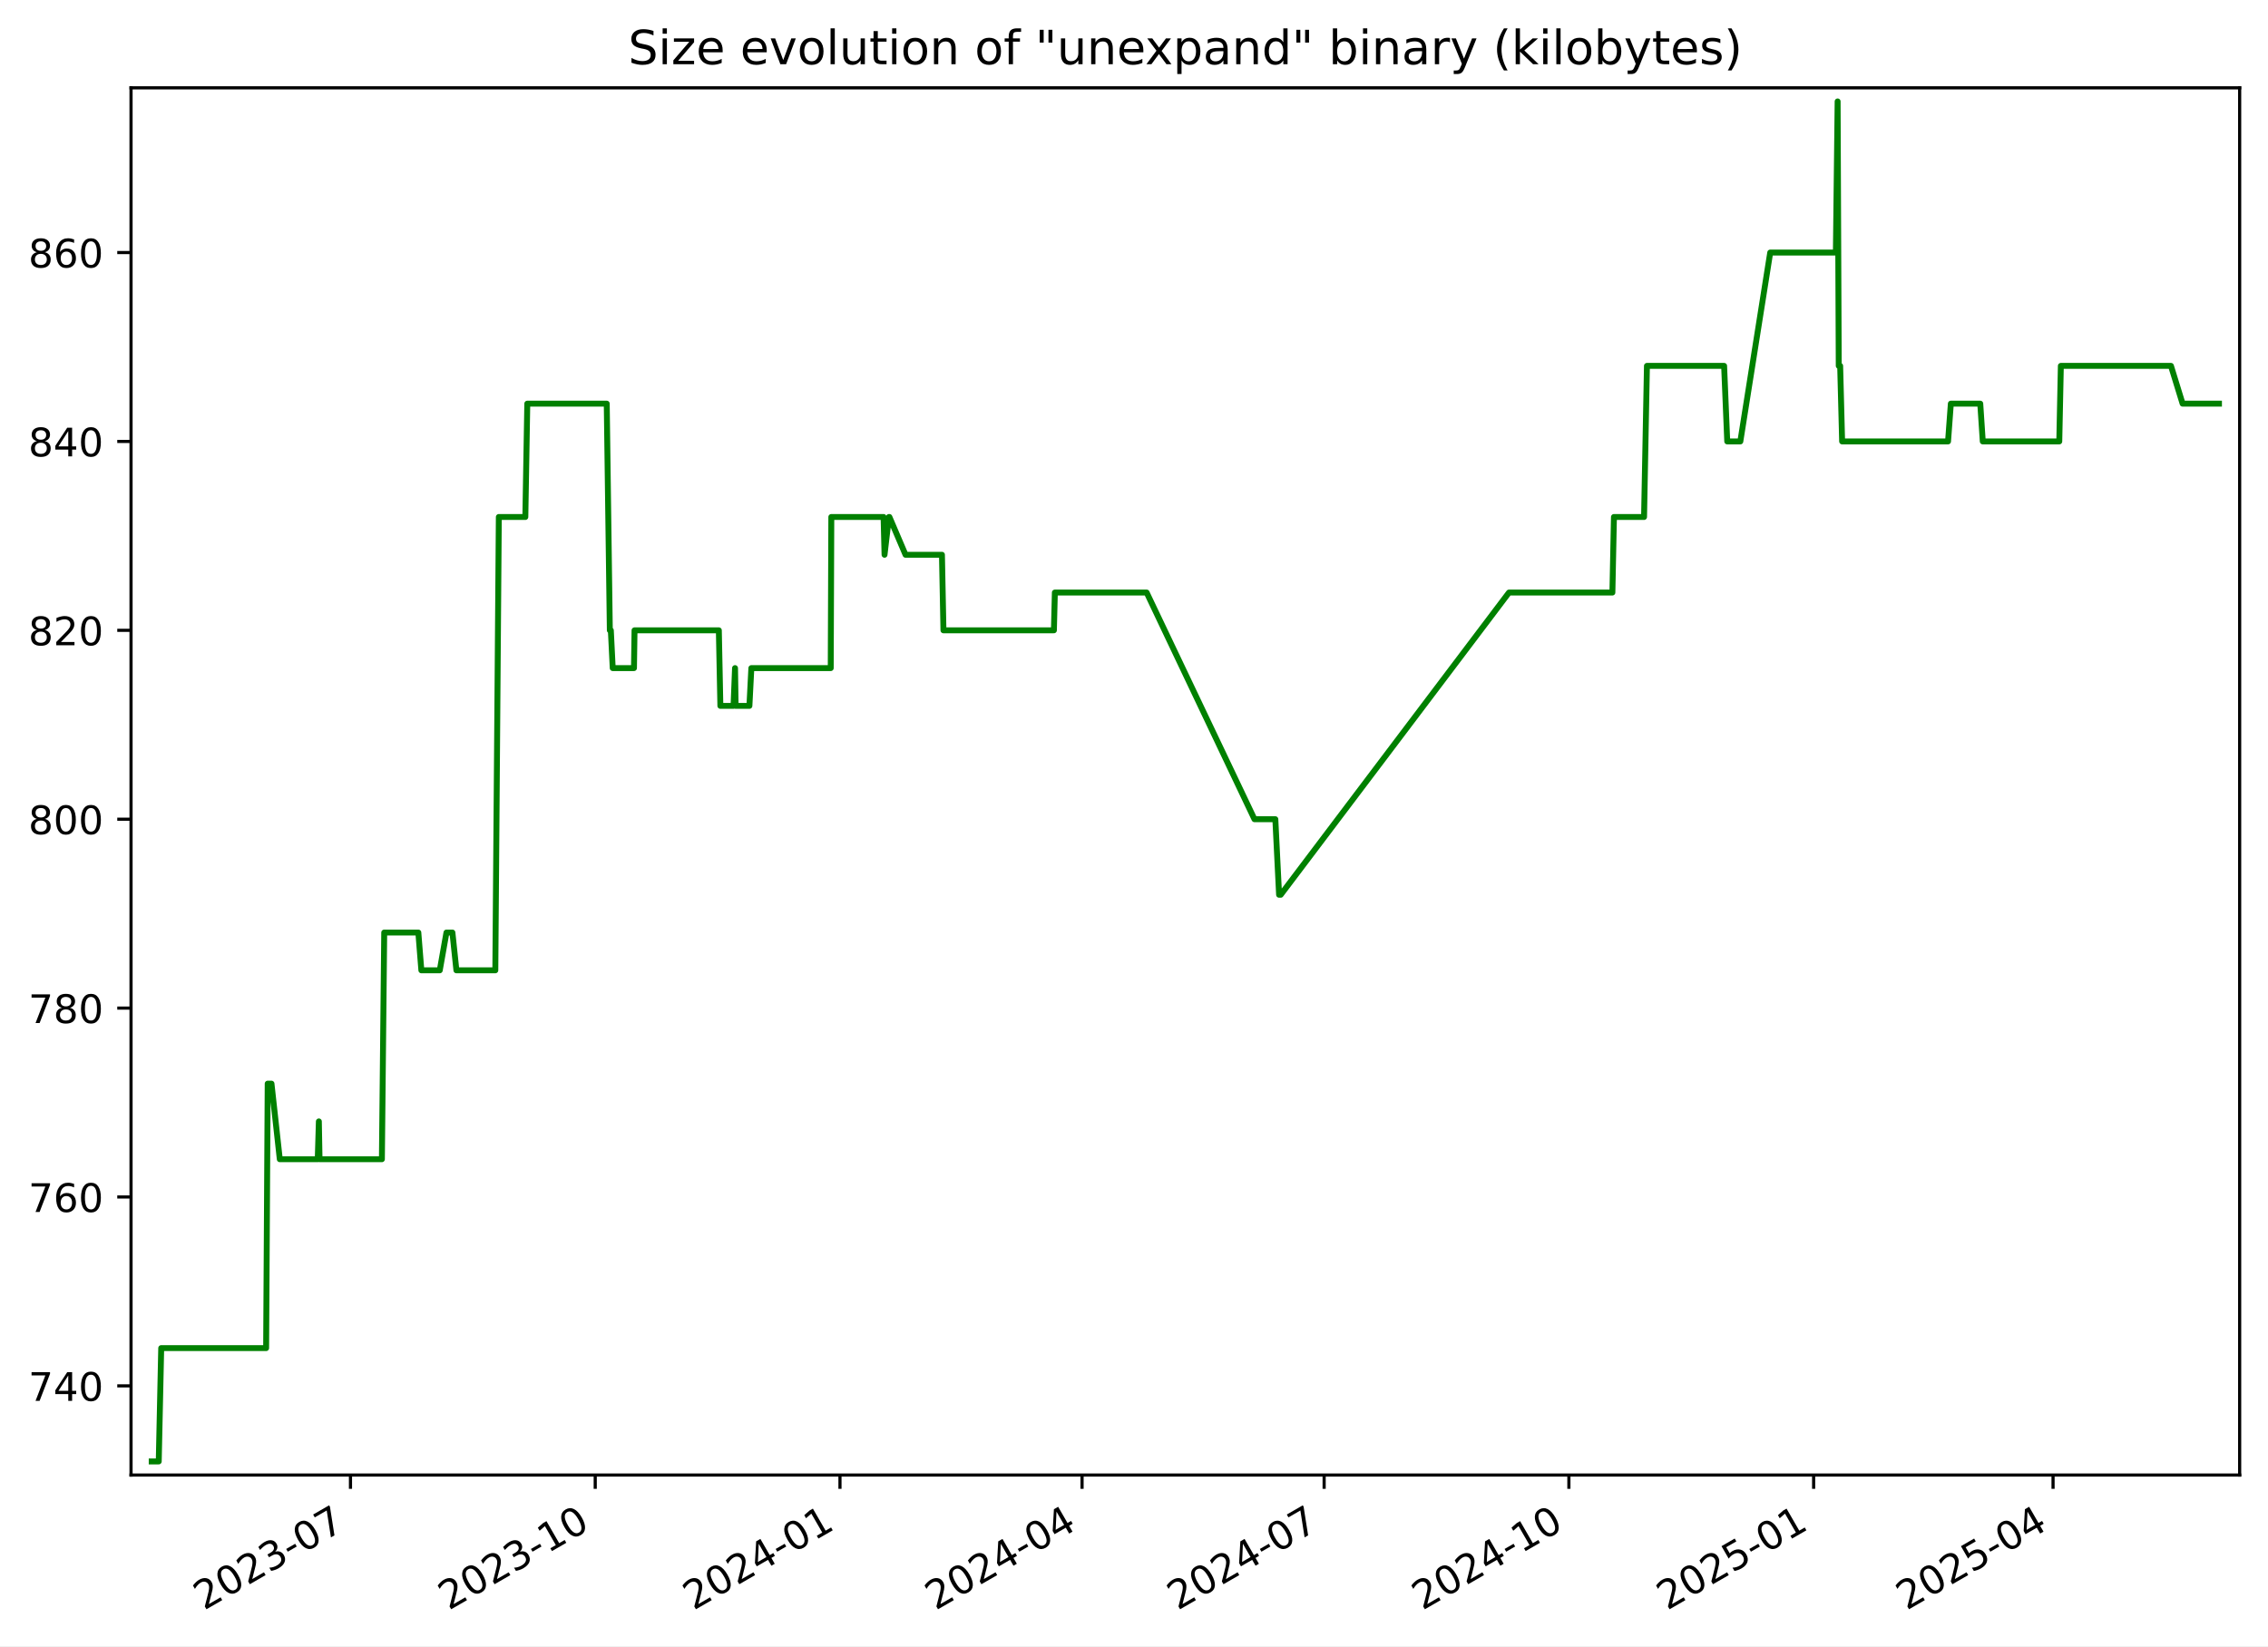
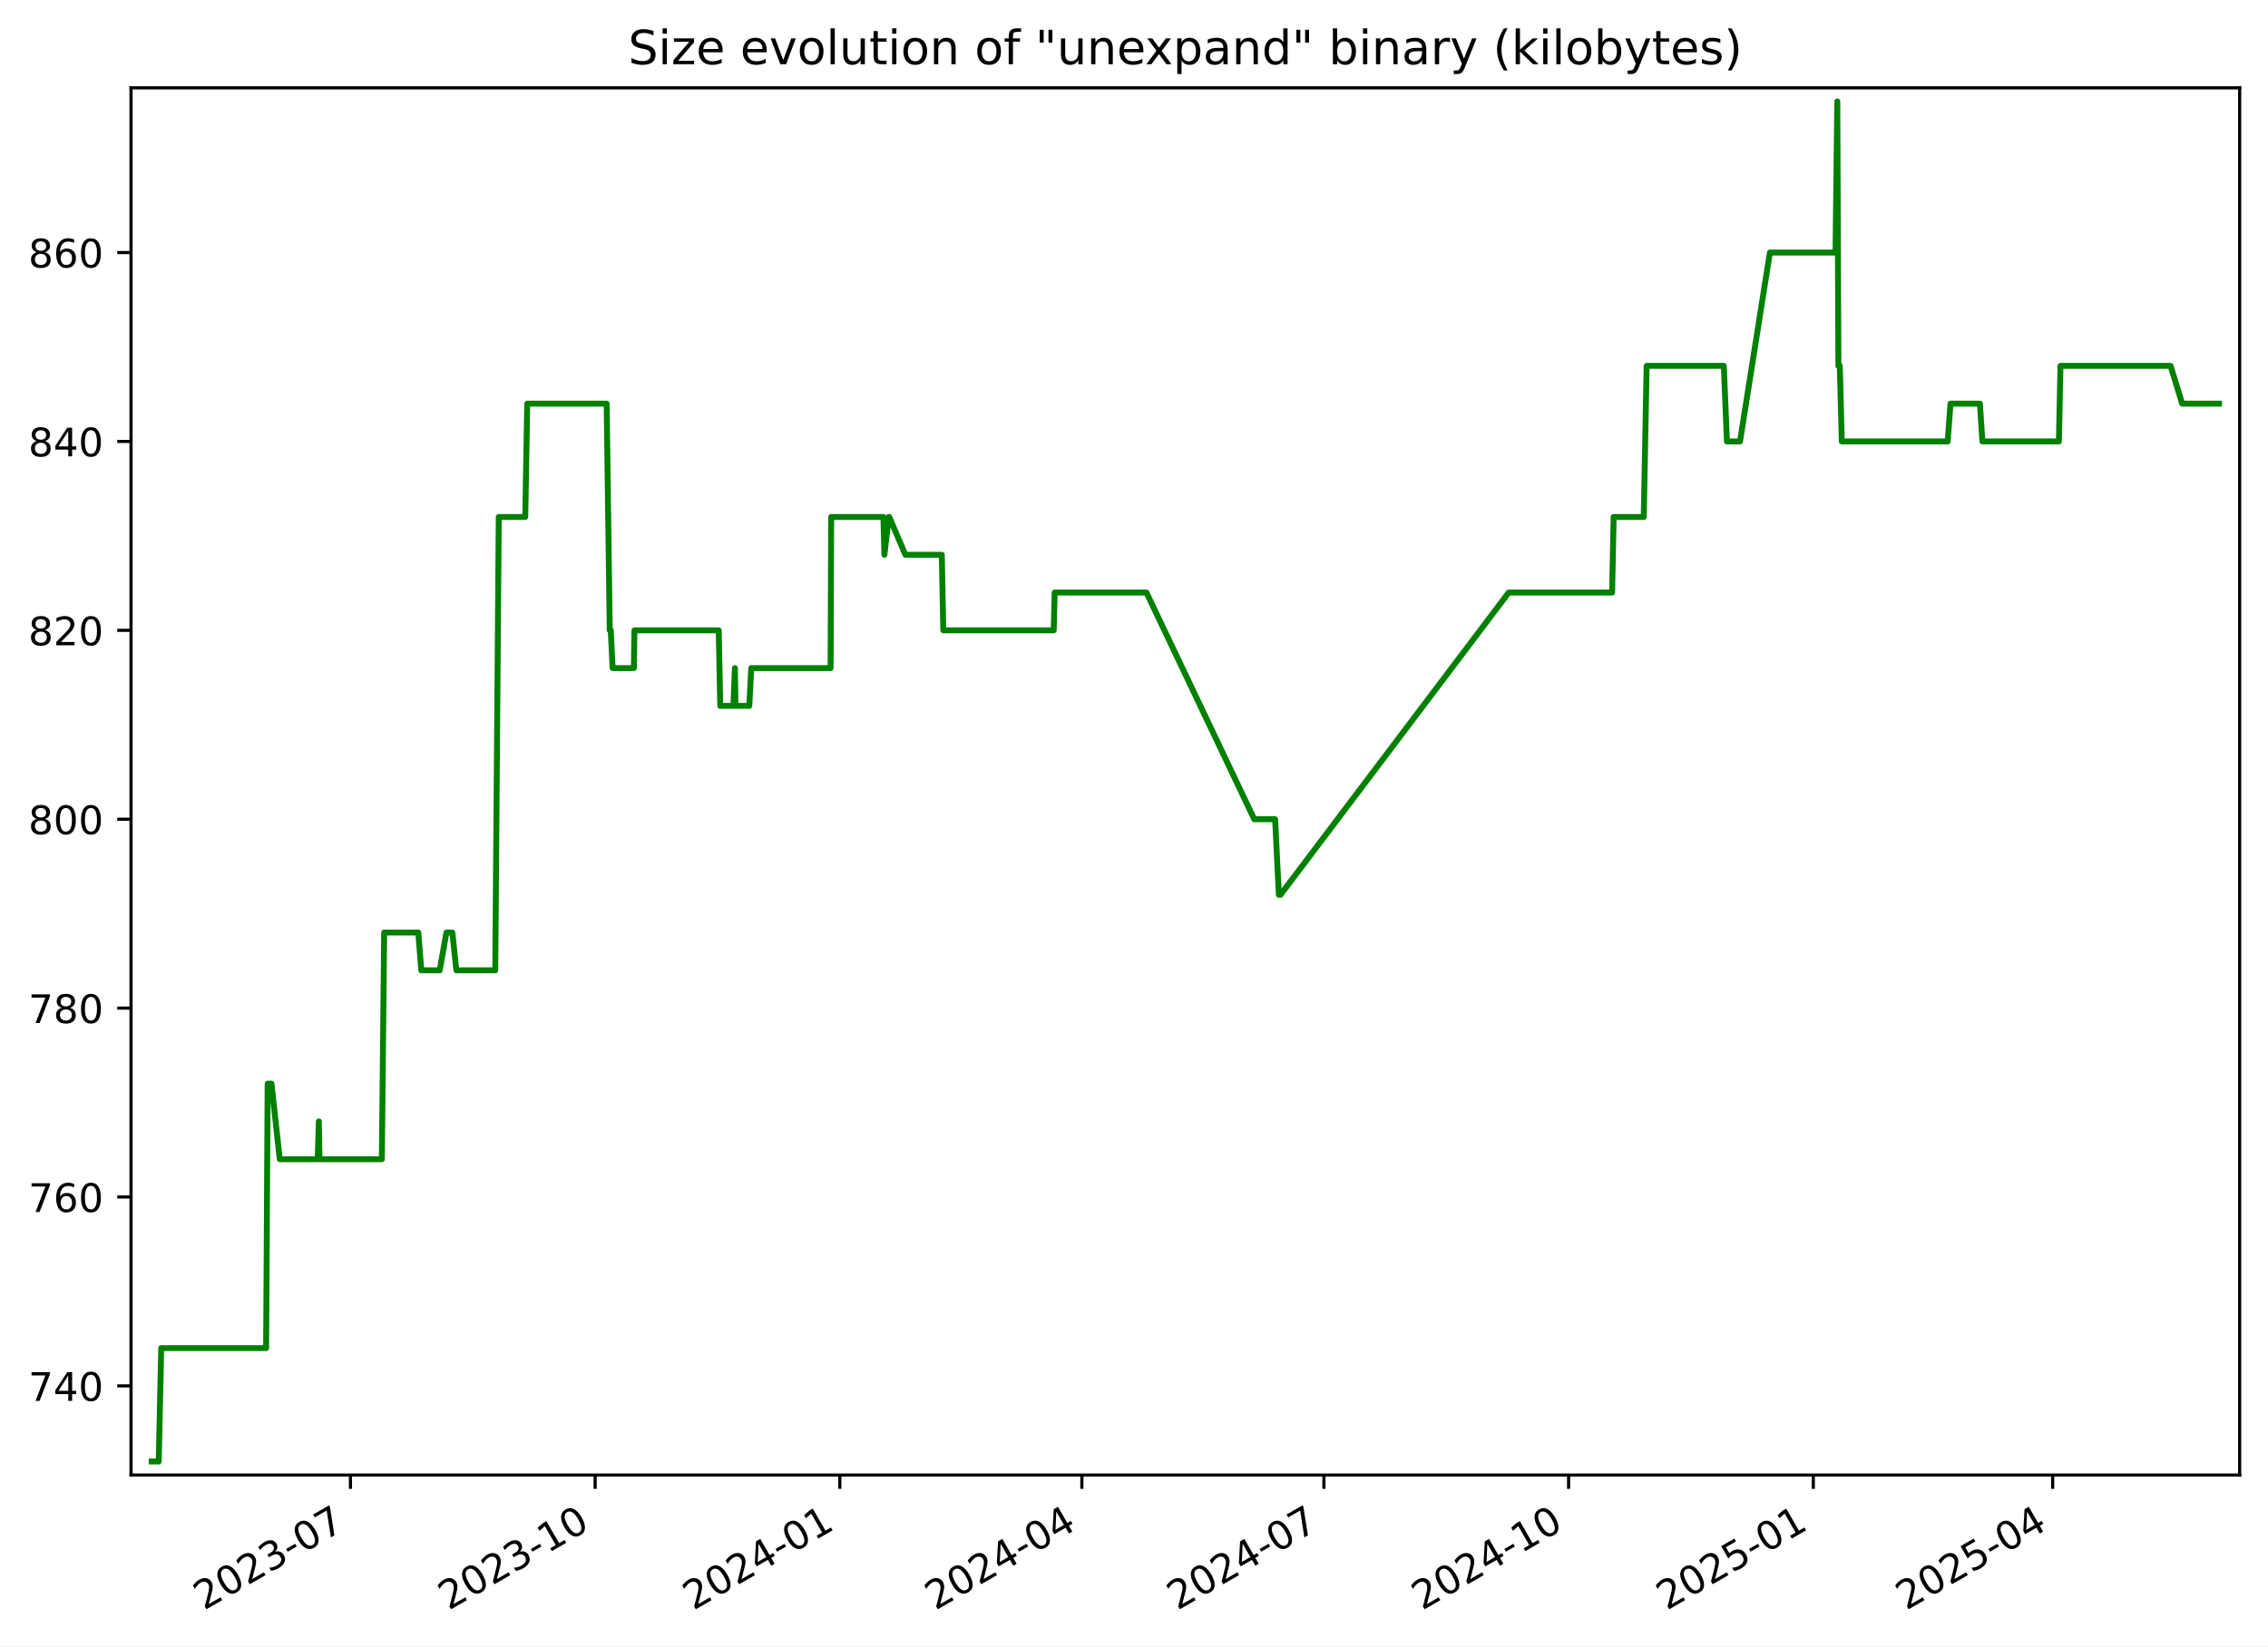
<svg xmlns="http://www.w3.org/2000/svg" xmlns:xlink="http://www.w3.org/1999/xlink" width="576.168pt" height="418.303pt" viewBox="0 0 576.168 418.303" version="1.1">
  <defs>
    <style type="text/css">*{stroke-linejoin: round; stroke-linecap: butt}</style>
  </defs>
  <g id="figure_1">
    <g id="patch_1">
      <path d="M -0 418.303  L 576.168 418.303  L 576.168 0  L -0 0  z " style="fill: #ffffff" />
    </g>
    <g id="axes_1">
      <g id="patch_2">
        <path d="M 33.288 374.83  L 568.967 374.83  L 568.967 22.318  L 33.288 22.318  z " style="fill: #ffffff" />
      </g>
      <g id="matplotlib.axis_1">
        <g id="xtick_1">
          <g id="line2d_1">
            <defs>
-               <path id="me420b4ef7d" d="M 0 0  L 0 3.5  " style="stroke: #000000; stroke-width: 0.8" />
+               <path id="m0e6e497e18" d="M 0 0  L 0 3.5  " style="stroke: #000000; stroke-width: 0.8" />
            </defs>
            <g>
-               <use xlink:href="#me420b4ef7d" x="89.037" y="374.83" style="stroke: #000000; stroke-width: 0.8" />
+               <use xlink:href="#m0e6e497e18" x="89.027" y="374.83" style="stroke: #000000; stroke-width: 0.8" />
            </g>
          </g>
          <g id="text_1">
-             <g transform="translate(51.81224 409.302) rotate(-30) scale(0.1 -0.1)">
+             <g transform="translate(51.80213 409.302) rotate(-30) scale(0.1 -0.1)">
              <defs>
                <path id="DejaVuSans-32" d="M 1228 531  L 3431 531  L 3431 0  L 469 0  L 469 531  Q 828 903 1448 1529  Q 2069 2156 2228 2338  Q 2531 2678 2651 2914  Q 2772 3150 2772 3378  Q 2772 3750 2511 3984  Q 2250 4219 1831 4219  Q 1534 4219 1204 4116  Q 875 4013 500 3803  L 500 4441  Q 881 4594 1212 4672  Q 1544 4750 1819 4750  Q 2544 4750 2975 4387  Q 3406 4025 3406 3419  Q 3406 3131 3298 2873  Q 3191 2616 2906 2266  Q 2828 2175 2409 1742  Q 1991 1309 1228 531  z " transform="scale(0.015625)" />
                <path id="DejaVuSans-30" d="M 2034 4250  Q 1547 4250 1301 3770  Q 1056 3291 1056 2328  Q 1056 1369 1301 889  Q 1547 409 2034 409  Q 2525 409 2770 889  Q 3016 1369 3016 2328  Q 3016 3291 2770 3770  Q 2525 4250 2034 4250  z M 2034 4750  Q 2819 4750 3233 4129  Q 3647 3509 3647 2328  Q 3647 1150 3233 529  Q 2819 -91 2034 -91  Q 1250 -91 836 529  Q 422 1150 422 2328  Q 422 3509 836 4129  Q 1250 4750 2034 4750  z " transform="scale(0.015625)" />
                <path id="DejaVuSans-33" d="M 2597 2516  Q 3050 2419 3304 2112  Q 3559 1806 3559 1356  Q 3559 666 3084 287  Q 2609 -91 1734 -91  Q 1441 -91 1130 -33  Q 819 25 488 141  L 488 750  Q 750 597 1062 519  Q 1375 441 1716 441  Q 2309 441 2620 675  Q 2931 909 2931 1356  Q 2931 1769 2642 2001  Q 2353 2234 1838 2234  L 1294 2234  L 1294 2753  L 1863 2753  Q 2328 2753 2575 2939  Q 2822 3125 2822 3475  Q 2822 3834 2567 4026  Q 2313 4219 1838 4219  Q 1578 4219 1281 4162  Q 984 4106 628 3988  L 628 4550  Q 988 4650 1302 4700  Q 1616 4750 1894 4750  Q 2613 4750 3031 4423  Q 3450 4097 3450 3541  Q 3450 3153 3228 2886  Q 3006 2619 2597 2516  z " transform="scale(0.015625)" />
                <path id="DejaVuSans-2d" d="M 313 2009  L 1997 2009  L 1997 1497  L 313 1497  L 313 2009  z " transform="scale(0.015625)" />
                <path id="DejaVuSans-37" d="M 525 4666  L 3525 4666  L 3525 4397  L 1831 0  L 1172 0  L 2766 4134  L 525 4134  L 525 4666  z " transform="scale(0.015625)" />
              </defs>
              <use xlink:href="#DejaVuSans-32" />
              <use xlink:href="#DejaVuSans-30" x="63.623" />
              <use xlink:href="#DejaVuSans-32" x="127.246" />
              <use xlink:href="#DejaVuSans-33" x="190.869" />
              <use xlink:href="#DejaVuSans-2d" x="254.492" />
              <use xlink:href="#DejaVuSans-30" x="290.576" />
              <use xlink:href="#DejaVuSans-37" x="354.199" />
            </g>
          </g>
        </g>
        <g id="xtick_2">
          <g id="line2d_2">
            <g>
-               <use xlink:href="#me420b4ef7d" x="151.213" y="374.83" style="stroke: #000000; stroke-width: 0.8" />
+               <use xlink:href="#m0e6e497e18" x="151.19" y="374.83" style="stroke: #000000; stroke-width: 0.8" />
            </g>
          </g>
          <g id="text_2">
-             <g transform="translate(113.9878 409.302) rotate(-30) scale(0.1 -0.1)">
+             <g transform="translate(113.9653 409.302) rotate(-30) scale(0.1 -0.1)">
              <defs>
                <path id="DejaVuSans-31" d="M 794 531  L 1825 531  L 1825 4091  L 703 3866  L 703 4441  L 1819 4666  L 2450 4666  L 2450 531  L 3481 531  L 3481 0  L 794 0  L 794 531  z " transform="scale(0.015625)" />
              </defs>
              <use xlink:href="#DejaVuSans-32" />
              <use xlink:href="#DejaVuSans-30" x="63.623" />
              <use xlink:href="#DejaVuSans-32" x="127.246" />
              <use xlink:href="#DejaVuSans-33" x="190.869" />
              <use xlink:href="#DejaVuSans-2d" x="254.492" />
              <use xlink:href="#DejaVuSans-31" x="290.576" />
              <use xlink:href="#DejaVuSans-30" x="354.199" />
            </g>
          </g>
        </g>
        <g id="xtick_3">
          <g id="line2d_3">
            <g>
-               <use xlink:href="#me420b4ef7d" x="213.388" y="374.83" style="stroke: #000000; stroke-width: 0.8" />
+               <use xlink:href="#m0e6e497e18" x="213.353" y="374.83" style="stroke: #000000; stroke-width: 0.8" />
            </g>
          </g>
          <g id="text_3">
-             <g transform="translate(176.1634 409.302) rotate(-30) scale(0.1 -0.1)">
+             <g transform="translate(176.1285 409.302) rotate(-30) scale(0.1 -0.1)">
              <defs>
                <path id="DejaVuSans-34" d="M 2419 4116  L 825 1625  L 2419 1625  L 2419 4116  z M 2253 4666  L 3047 4666  L 3047 1625  L 3713 1625  L 3713 1100  L 3047 1100  L 3047 0  L 2419 0  L 2419 1100  L 313 1100  L 313 1709  L 2253 4666  z " transform="scale(0.015625)" />
              </defs>
              <use xlink:href="#DejaVuSans-32" />
              <use xlink:href="#DejaVuSans-30" x="63.623" />
              <use xlink:href="#DejaVuSans-32" x="127.246" />
              <use xlink:href="#DejaVuSans-34" x="190.869" />
              <use xlink:href="#DejaVuSans-2d" x="254.492" />
              <use xlink:href="#DejaVuSans-30" x="290.576" />
              <use xlink:href="#DejaVuSans-31" x="354.199" />
            </g>
          </g>
        </g>
        <g id="xtick_4">
          <g id="line2d_4">
            <g>
-               <use xlink:href="#me420b4ef7d" x="274.888" y="374.83" style="stroke: #000000; stroke-width: 0.8" />
+               <use xlink:href="#m0e6e497e18" x="274.841" y="374.83" style="stroke: #000000; stroke-width: 0.8" />
            </g>
          </g>
          <g id="text_4">
-             <g transform="translate(237.6632 409.302) rotate(-30) scale(0.1 -0.1)">
+             <g transform="translate(237.6159 409.302) rotate(-30) scale(0.1 -0.1)">
              <use xlink:href="#DejaVuSans-32" />
              <use xlink:href="#DejaVuSans-30" x="63.623" />
              <use xlink:href="#DejaVuSans-32" x="127.246" />
              <use xlink:href="#DejaVuSans-34" x="190.869" />
              <use xlink:href="#DejaVuSans-2d" x="254.492" />
              <use xlink:href="#DejaVuSans-30" x="290.576" />
              <use xlink:href="#DejaVuSans-34" x="354.199" />
            </g>
          </g>
        </g>
        <g id="xtick_5">
          <g id="line2d_5">
            <g>
-               <use xlink:href="#me420b4ef7d" x="336.388" y="374.83" style="stroke: #000000; stroke-width: 0.8" />
+               <use xlink:href="#m0e6e497e18" x="336.328" y="374.83" style="stroke: #000000; stroke-width: 0.8" />
            </g>
          </g>
          <g id="text_5">
-             <g transform="translate(299.163 409.302) rotate(-30) scale(0.1 -0.1)">
+             <g transform="translate(299.1034 409.302) rotate(-30) scale(0.1 -0.1)">
              <use xlink:href="#DejaVuSans-32" />
              <use xlink:href="#DejaVuSans-30" x="63.623" />
              <use xlink:href="#DejaVuSans-32" x="127.246" />
              <use xlink:href="#DejaVuSans-34" x="190.869" />
              <use xlink:href="#DejaVuSans-2d" x="254.492" />
              <use xlink:href="#DejaVuSans-30" x="290.576" />
              <use xlink:href="#DejaVuSans-37" x="354.199" />
            </g>
          </g>
        </g>
        <g id="xtick_6">
          <g id="line2d_6">
            <g>
-               <use xlink:href="#me420b4ef7d" x="398.563" y="374.83" style="stroke: #000000; stroke-width: 0.8" />
+               <use xlink:href="#m0e6e497e18" x="398.491" y="374.83" style="stroke: #000000; stroke-width: 0.8" />
            </g>
          </g>
          <g id="text_6">
-             <g transform="translate(361.3386 409.302) rotate(-30) scale(0.1 -0.1)">
+             <g transform="translate(361.2666 409.302) rotate(-30) scale(0.1 -0.1)">
              <use xlink:href="#DejaVuSans-32" />
              <use xlink:href="#DejaVuSans-30" x="63.623" />
              <use xlink:href="#DejaVuSans-32" x="127.246" />
              <use xlink:href="#DejaVuSans-34" x="190.869" />
              <use xlink:href="#DejaVuSans-2d" x="254.492" />
              <use xlink:href="#DejaVuSans-31" x="290.576" />
              <use xlink:href="#DejaVuSans-30" x="354.199" />
            </g>
          </g>
        </g>
        <g id="xtick_7">
          <g id="line2d_7">
            <g>
-               <use xlink:href="#me420b4ef7d" x="460.739" y="374.83" style="stroke: #000000; stroke-width: 0.8" />
+               <use xlink:href="#m0e6e497e18" x="460.655" y="374.83" style="stroke: #000000; stroke-width: 0.8" />
            </g>
          </g>
          <g id="text_7">
-             <g transform="translate(423.5142 409.302) rotate(-30) scale(0.1 -0.1)">
+             <g transform="translate(423.4297 409.302) rotate(-30) scale(0.1 -0.1)">
              <defs>
                <path id="DejaVuSans-35" d="M 691 4666  L 3169 4666  L 3169 4134  L 1269 4134  L 1269 2991  Q 1406 3038 1543 3061  Q 1681 3084 1819 3084  Q 2600 3084 3056 2656  Q 3513 2228 3513 1497  Q 3513 744 3044 326  Q 2575 -91 1722 -91  Q 1428 -91 1123 -41  Q 819 9 494 109  L 494 744  Q 775 591 1075 516  Q 1375 441 1709 441  Q 2250 441 2565 725  Q 2881 1009 2881 1497  Q 2881 1984 2565 2268  Q 2250 2553 1709 2553  Q 1456 2553 1204 2497  Q 953 2441 691 2322  L 691 4666  z " transform="scale(0.015625)" />
              </defs>
              <use xlink:href="#DejaVuSans-32" />
              <use xlink:href="#DejaVuSans-30" x="63.623" />
              <use xlink:href="#DejaVuSans-32" x="127.246" />
              <use xlink:href="#DejaVuSans-35" x="190.869" />
              <use xlink:href="#DejaVuSans-2d" x="254.492" />
              <use xlink:href="#DejaVuSans-30" x="290.576" />
              <use xlink:href="#DejaVuSans-31" x="354.199" />
            </g>
          </g>
        </g>
        <g id="xtick_8">
          <g id="line2d_8">
            <g>
-               <use xlink:href="#me420b4ef7d" x="521.563" y="374.83" style="stroke: #000000; stroke-width: 0.8" />
+               <use xlink:href="#m0e6e497e18" x="521.466" y="374.83" style="stroke: #000000; stroke-width: 0.8" />
            </g>
          </g>
          <g id="text_8">
-             <g transform="translate(484.3381 409.302) rotate(-30) scale(0.1 -0.1)">
+             <g transform="translate(484.2415 409.302) rotate(-30) scale(0.1 -0.1)">
              <use xlink:href="#DejaVuSans-32" />
              <use xlink:href="#DejaVuSans-30" x="63.623" />
              <use xlink:href="#DejaVuSans-32" x="127.246" />
              <use xlink:href="#DejaVuSans-35" x="190.869" />
              <use xlink:href="#DejaVuSans-2d" x="254.492" />
              <use xlink:href="#DejaVuSans-30" x="290.576" />
              <use xlink:href="#DejaVuSans-34" x="354.199" />
            </g>
          </g>
        </g>
      </g>
      <g id="matplotlib.axis_2">
        <g id="ytick_1">
          <g id="line2d_9">
            <defs>
-               <path id="m3b5d1df827" d="M 0 0  L -3.5 0  " style="stroke: #000000; stroke-width: 0.8" />
+               <path id="mf58809ea2f" d="M 0 0  L -3.5 0  " style="stroke: #000000; stroke-width: 0.8" />
            </defs>
            <g>
-               <use xlink:href="#m3b5d1df827" x="33.288" y="352.174" style="stroke: #000000; stroke-width: 0.8" />
+               <use xlink:href="#mf58809ea2f" x="33.288" y="352.174" style="stroke: #000000; stroke-width: 0.8" />
            </g>
          </g>
          <g id="text_9">
            <g transform="translate(7.2 355.9733) scale(0.1 -0.1)">
              <use xlink:href="#DejaVuSans-37" />
              <use xlink:href="#DejaVuSans-34" x="63.623" />
              <use xlink:href="#DejaVuSans-30" x="127.246" />
            </g>
          </g>
        </g>
        <g id="ytick_2">
          <g id="line2d_10">
            <g>
-               <use xlink:href="#m3b5d1df827" x="33.288" y="304.174" style="stroke: #000000; stroke-width: 0.8" />
+               <use xlink:href="#mf58809ea2f" x="33.288" y="304.174" style="stroke: #000000; stroke-width: 0.8" />
            </g>
          </g>
          <g id="text_10">
            <g transform="translate(7.2 307.9733) scale(0.1 -0.1)">
              <defs>
                <path id="DejaVuSans-36" d="M 2113 2584  Q 1688 2584 1439 2293  Q 1191 2003 1191 1497  Q 1191 994 1439 701  Q 1688 409 2113 409  Q 2538 409 2786 701  Q 3034 994 3034 1497  Q 3034 2003 2786 2293  Q 2538 2584 2113 2584  z M 3366 4563  L 3366 3988  Q 3128 4100 2886 4159  Q 2644 4219 2406 4219  Q 1781 4219 1451 3797  Q 1122 3375 1075 2522  Q 1259 2794 1537 2939  Q 1816 3084 2150 3084  Q 2853 3084 3261 2657  Q 3669 2231 3669 1497  Q 3669 778 3244 343  Q 2819 -91 2113 -91  Q 1303 -91 875 529  Q 447 1150 447 2328  Q 447 3434 972 4092  Q 1497 4750 2381 4750  Q 2619 4750 2861 4703  Q 3103 4656 3366 4563  z " transform="scale(0.015625)" />
              </defs>
              <use xlink:href="#DejaVuSans-37" />
              <use xlink:href="#DejaVuSans-36" x="63.623" />
              <use xlink:href="#DejaVuSans-30" x="127.246" />
            </g>
          </g>
        </g>
        <g id="ytick_3">
          <g id="line2d_11">
            <g>
-               <use xlink:href="#m3b5d1df827" x="33.288" y="256.174" style="stroke: #000000; stroke-width: 0.8" />
+               <use xlink:href="#mf58809ea2f" x="33.288" y="256.174" style="stroke: #000000; stroke-width: 0.8" />
            </g>
          </g>
          <g id="text_11">
            <g transform="translate(7.2 259.9733) scale(0.1 -0.1)">
              <defs>
                <path id="DejaVuSans-38" d="M 2034 2216  Q 1584 2216 1326 1975  Q 1069 1734 1069 1313  Q 1069 891 1326 650  Q 1584 409 2034 409  Q 2484 409 2743 651  Q 3003 894 3003 1313  Q 3003 1734 2745 1975  Q 2488 2216 2034 2216  z M 1403 2484  Q 997 2584 770 2862  Q 544 3141 544 3541  Q 544 4100 942 4425  Q 1341 4750 2034 4750  Q 2731 4750 3128 4425  Q 3525 4100 3525 3541  Q 3525 3141 3298 2862  Q 3072 2584 2669 2484  Q 3125 2378 3379 2068  Q 3634 1759 3634 1313  Q 3634 634 3220 271  Q 2806 -91 2034 -91  Q 1263 -91 848 271  Q 434 634 434 1313  Q 434 1759 690 2068  Q 947 2378 1403 2484  z M 1172 3481  Q 1172 3119 1398 2916  Q 1625 2713 2034 2713  Q 2441 2713 2670 2916  Q 2900 3119 2900 3481  Q 2900 3844 2670 4047  Q 2441 4250 2034 4250  Q 1625 4250 1398 4047  Q 1172 3844 1172 3481  z " transform="scale(0.015625)" />
              </defs>
              <use xlink:href="#DejaVuSans-37" />
              <use xlink:href="#DejaVuSans-38" x="63.623" />
              <use xlink:href="#DejaVuSans-30" x="127.246" />
            </g>
          </g>
        </g>
        <g id="ytick_4">
          <g id="line2d_12">
            <g>
-               <use xlink:href="#m3b5d1df827" x="33.288" y="208.174" style="stroke: #000000; stroke-width: 0.8" />
+               <use xlink:href="#mf58809ea2f" x="33.288" y="208.174" style="stroke: #000000; stroke-width: 0.8" />
            </g>
          </g>
          <g id="text_12">
            <g transform="translate(7.2 211.9733) scale(0.1 -0.1)">
              <use xlink:href="#DejaVuSans-38" />
              <use xlink:href="#DejaVuSans-30" x="63.623" />
              <use xlink:href="#DejaVuSans-30" x="127.246" />
            </g>
          </g>
        </g>
        <g id="ytick_5">
          <g id="line2d_13">
            <g>
-               <use xlink:href="#m3b5d1df827" x="33.288" y="160.174" style="stroke: #000000; stroke-width: 0.8" />
+               <use xlink:href="#mf58809ea2f" x="33.288" y="160.174" style="stroke: #000000; stroke-width: 0.8" />
            </g>
          </g>
          <g id="text_13">
            <g transform="translate(7.2 163.9733) scale(0.1 -0.1)">
              <use xlink:href="#DejaVuSans-38" />
              <use xlink:href="#DejaVuSans-32" x="63.623" />
              <use xlink:href="#DejaVuSans-30" x="127.246" />
            </g>
          </g>
        </g>
        <g id="ytick_6">
          <g id="line2d_14">
            <g>
-               <use xlink:href="#m3b5d1df827" x="33.288" y="112.174" style="stroke: #000000; stroke-width: 0.8" />
+               <use xlink:href="#mf58809ea2f" x="33.288" y="112.174" style="stroke: #000000; stroke-width: 0.8" />
            </g>
          </g>
          <g id="text_14">
            <g transform="translate(7.2 115.9733) scale(0.1 -0.1)">
              <use xlink:href="#DejaVuSans-38" />
              <use xlink:href="#DejaVuSans-34" x="63.623" />
              <use xlink:href="#DejaVuSans-30" x="127.246" />
            </g>
          </g>
        </g>
        <g id="ytick_7">
          <g id="line2d_15">
            <g>
-               <use xlink:href="#m3b5d1df827" x="33.288" y="64.174" style="stroke: #000000; stroke-width: 0.8" />
+               <use xlink:href="#mf58809ea2f" x="33.288" y="64.174" style="stroke: #000000; stroke-width: 0.8" />
            </g>
          </g>
          <g id="text_15">
            <g transform="translate(7.2 67.97334) scale(0.1 -0.1)">
              <use xlink:href="#DejaVuSans-38" />
              <use xlink:href="#DejaVuSans-36" x="63.623" />
              <use xlink:href="#DejaVuSans-30" x="127.246" />
            </g>
          </g>
        </g>
      </g>
      <g id="line2d_16">
-         <path d="M 38.539 371.374  L 40.328 371.374  L 40.954 342.574  L 67.609 342.574  L 68.004 275.374  L 68.97 275.374  L 71.077 294.574  L 80.719 294.574  L 81.006 284.974  L 81.177 294.574  L 97.018 294.574  L 97.607 236.974  L 106.276 236.974  L 107.043 246.574  L 111.72 246.574  L 113.418 236.974  L 114.934 236.974  L 115.947 246.574  L 125.834 246.574  L 126.724 131.374  L 133.459 131.374  L 133.955 102.574  L 154.139 102.574  L 154.923 160.174  L 155.18 160.174  L 155.655 169.774  L 161.058 169.774  L 161.197 160.174  L 182.617 160.174  L 183.004 179.374  L 186.349 179.374  L 186.73 169.774  L 186.879 179.374  L 190.383 179.374  L 190.875 169.774  L 211.043 169.774  L 211.189 131.374  L 224.466 131.374  L 224.709 140.974  L 225.833 131.374  L 225.948 131.374  L 230.044 140.974  L 239.296 140.974  L 239.676 160.174  L 267.737 160.174  L 267.978 150.574  L 291.298 150.574  L 318.689 208.174  L 323.99 208.174  L 324.942 227.374  L 325.354 227.374  L 383.347 150.574  L 409.617 150.574  L 410.011 131.374  L 417.661 131.374  L 418.392 92.974  L 437.999 92.974  L 438.792 112.174  L 442.12 112.174  L 449.711 64.174  L 466.386 64.174  L 466.836 25.774  L 467.12 92.974  L 467.479 92.974  L 467.977 112.174  L 494.887 112.174  L 495.597 102.574  L 503.071 102.574  L 503.707 112.174  L 523.144 112.174  L 523.542 92.974  L 551.517 92.974  L 554.47 102.574  L 563.716 102.574  L 563.716 102.574  " clip-path="url(#pbca2bfc679)" style="fill: none; stroke: #008000; stroke-width: 1.5; stroke-linecap: square" />
+         <path d="M 38.539 371.374  L 40.328 371.374  L 40.954 342.574  L 67.603 342.574  L 67.998 275.374  L 68.964 275.374  L 71.07 294.574  L 80.71 294.574  L 80.997 284.974  L 81.168 294.574  L 97.007 294.574  L 97.595 236.974  L 106.262 236.974  L 107.029 246.574  L 111.705 246.574  L 113.403 236.974  L 114.919 236.974  L 115.932 246.574  L 125.817 246.574  L 126.707 131.374  L 133.44 131.374  L 133.936 102.574  L 154.116 102.574  L 154.9 160.174  L 155.156 160.174  L 155.631 169.774  L 161.034 169.774  L 161.172 160.174  L 182.588 160.174  L 182.975 179.374  L 186.32 179.374  L 186.701 169.774  L 186.849 179.374  L 190.353 179.374  L 190.845 169.774  L 211.009 169.774  L 211.154 131.374  L 224.428 131.374  L 224.671 140.974  L 225.796 131.374  L 225.91 131.374  L 230.005 140.974  L 239.256 140.974  L 239.635 160.174  L 267.692 160.174  L 267.932 150.574  L 291.247 150.574  L 318.633 208.174  L 323.933 208.174  L 324.885 227.374  L 325.296 227.374  L 383.278 150.574  L 409.543 150.574  L 409.937 131.374  L 417.585 131.374  L 418.316 92.974  L 437.919 92.974  L 438.712 112.174  L 442.039 112.174  L 449.628 64.174  L 466.3 64.174  L 466.751 25.774  L 467.034 92.974  L 467.393 92.974  L 467.892 112.174  L 494.796 112.174  L 495.505 102.574  L 502.978 102.574  L 503.614 112.174  L 523.047 112.174  L 523.445 92.974  L 551.415 92.974  L 554.367 102.574  L 563.716 102.574  L 563.716 102.574  " clip-path="url(#p4138f267a1)" style="fill: none; stroke: #008000; stroke-width: 1.5; stroke-linecap: square" />
      </g>
      <g id="patch_3">
        <path d="M 33.288 374.83  L 33.288 22.318  " style="fill: none; stroke: #000000; stroke-width: 0.8; stroke-linejoin: miter; stroke-linecap: square" />
      </g>
      <g id="patch_4">
        <path d="M 568.967 374.83  L 568.967 22.318  " style="fill: none; stroke: #000000; stroke-width: 0.8; stroke-linejoin: miter; stroke-linecap: square" />
      </g>
      <g id="patch_5">
        <path d="M 33.288 374.83  L 568.967 374.83  " style="fill: none; stroke: #000000; stroke-width: 0.8; stroke-linejoin: miter; stroke-linecap: square" />
      </g>
      <g id="patch_6">
        <path d="M 33.288 22.318  L 568.967 22.318  " style="fill: none; stroke: #000000; stroke-width: 0.8; stroke-linejoin: miter; stroke-linecap: square" />
      </g>
      <g id="text_16">
        <g transform="translate(159.5913 16.31812) scale(0.12 -0.12)">
          <defs>
            <path id="DejaVuSans-53" d="M 3425 4513  L 3425 3897  Q 3066 4069 2747 4153  Q 2428 4238 2131 4238  Q 1616 4238 1336 4038  Q 1056 3838 1056 3469  Q 1056 3159 1242 3001  Q 1428 2844 1947 2747  L 2328 2669  Q 3034 2534 3370 2195  Q 3706 1856 3706 1288  Q 3706 609 3251 259  Q 2797 -91 1919 -91  Q 1588 -91 1214 -16  Q 841 59 441 206  L 441 856  Q 825 641 1194 531  Q 1563 422 1919 422  Q 2459 422 2753 634  Q 3047 847 3047 1241  Q 3047 1584 2836 1778  Q 2625 1972 2144 2069  L 1759 2144  Q 1053 2284 737 2584  Q 422 2884 422 3419  Q 422 4038 858 4394  Q 1294 4750 2059 4750  Q 2388 4750 2728 4690  Q 3069 4631 3425 4513  z " transform="scale(0.015625)" />
            <path id="DejaVuSans-69" d="M 603 3500  L 1178 3500  L 1178 0  L 603 0  L 603 3500  z M 603 4863  L 1178 4863  L 1178 4134  L 603 4134  L 603 4863  z " transform="scale(0.015625)" />
            <path id="DejaVuSans-7a" d="M 353 3500  L 3084 3500  L 3084 2975  L 922 459  L 3084 459  L 3084 0  L 275 0  L 275 525  L 2438 3041  L 353 3041  L 353 3500  z " transform="scale(0.015625)" />
            <path id="DejaVuSans-65" d="M 3597 1894  L 3597 1613  L 953 1613  Q 991 1019 1311 708  Q 1631 397 2203 397  Q 2534 397 2845 478  Q 3156 559 3463 722  L 3463 178  Q 3153 47 2828 -22  Q 2503 -91 2169 -91  Q 1331 -91 842 396  Q 353 884 353 1716  Q 353 2575 817 3079  Q 1281 3584 2069 3584  Q 2775 3584 3186 3129  Q 3597 2675 3597 1894  z M 3022 2063  Q 3016 2534 2758 2815  Q 2500 3097 2075 3097  Q 1594 3097 1305 2825  Q 1016 2553 972 2059  L 3022 2063  z " transform="scale(0.015625)" />
            <path id="DejaVuSans-20" transform="scale(0.015625)" />
            <path id="DejaVuSans-76" d="M 191 3500  L 800 3500  L 1894 563  L 2988 3500  L 3597 3500  L 2284 0  L 1503 0  L 191 3500  z " transform="scale(0.015625)" />
            <path id="DejaVuSans-6f" d="M 1959 3097  Q 1497 3097 1228 2736  Q 959 2375 959 1747  Q 959 1119 1226 758  Q 1494 397 1959 397  Q 2419 397 2687 759  Q 2956 1122 2956 1747  Q 2956 2369 2687 2733  Q 2419 3097 1959 3097  z M 1959 3584  Q 2709 3584 3137 3096  Q 3566 2609 3566 1747  Q 3566 888 3137 398  Q 2709 -91 1959 -91  Q 1206 -91 779 398  Q 353 888 353 1747  Q 353 2609 779 3096  Q 1206 3584 1959 3584  z " transform="scale(0.015625)" />
            <path id="DejaVuSans-6c" d="M 603 4863  L 1178 4863  L 1178 0  L 603 0  L 603 4863  z " transform="scale(0.015625)" />
            <path id="DejaVuSans-75" d="M 544 1381  L 544 3500  L 1119 3500  L 1119 1403  Q 1119 906 1312 657  Q 1506 409 1894 409  Q 2359 409 2629 706  Q 2900 1003 2900 1516  L 2900 3500  L 3475 3500  L 3475 0  L 2900 0  L 2900 538  Q 2691 219 2414 64  Q 2138 -91 1772 -91  Q 1169 -91 856 284  Q 544 659 544 1381  z M 1991 3584  L 1991 3584  z " transform="scale(0.015625)" />
            <path id="DejaVuSans-74" d="M 1172 4494  L 1172 3500  L 2356 3500  L 2356 3053  L 1172 3053  L 1172 1153  Q 1172 725 1289 603  Q 1406 481 1766 481  L 2356 481  L 2356 0  L 1766 0  Q 1100 0 847 248  Q 594 497 594 1153  L 594 3053  L 172 3053  L 172 3500  L 594 3500  L 594 4494  L 1172 4494  z " transform="scale(0.015625)" />
            <path id="DejaVuSans-6e" d="M 3513 2113  L 3513 0  L 2938 0  L 2938 2094  Q 2938 2591 2744 2837  Q 2550 3084 2163 3084  Q 1697 3084 1428 2787  Q 1159 2491 1159 1978  L 1159 0  L 581 0  L 581 3500  L 1159 3500  L 1159 2956  Q 1366 3272 1645 3428  Q 1925 3584 2291 3584  Q 2894 3584 3203 3211  Q 3513 2838 3513 2113  z " transform="scale(0.015625)" />
            <path id="DejaVuSans-66" d="M 2375 4863  L 2375 4384  L 1825 4384  Q 1516 4384 1395 4259  Q 1275 4134 1275 3809  L 1275 3500  L 2222 3500  L 2222 3053  L 1275 3053  L 1275 0  L 697 0  L 697 3053  L 147 3053  L 147 3500  L 697 3500  L 697 3744  Q 697 4328 969 4595  Q 1241 4863 1831 4863  L 2375 4863  z " transform="scale(0.015625)" />
            <path id="DejaVuSans-22" d="M 1147 4666  L 1147 2931  L 616 2931  L 616 4666  L 1147 4666  z M 2328 4666  L 2328 2931  L 1797 2931  L 1797 4666  L 2328 4666  z " transform="scale(0.015625)" />
            <path id="DejaVuSans-78" d="M 3513 3500  L 2247 1797  L 3578 0  L 2900 0  L 1881 1375  L 863 0  L 184 0  L 1544 1831  L 300 3500  L 978 3500  L 1906 2253  L 2834 3500  L 3513 3500  z " transform="scale(0.015625)" />
            <path id="DejaVuSans-70" d="M 1159 525  L 1159 -1331  L 581 -1331  L 581 3500  L 1159 3500  L 1159 2969  Q 1341 3281 1617 3432  Q 1894 3584 2278 3584  Q 2916 3584 3314 3078  Q 3713 2572 3713 1747  Q 3713 922 3314 415  Q 2916 -91 2278 -91  Q 1894 -91 1617 61  Q 1341 213 1159 525  z M 3116 1747  Q 3116 2381 2855 2742  Q 2594 3103 2138 3103  Q 1681 3103 1420 2742  Q 1159 2381 1159 1747  Q 1159 1113 1420 752  Q 1681 391 2138 391  Q 2594 391 2855 752  Q 3116 1113 3116 1747  z " transform="scale(0.015625)" />
            <path id="DejaVuSans-61" d="M 2194 1759  Q 1497 1759 1228 1600  Q 959 1441 959 1056  Q 959 750 1161 570  Q 1363 391 1709 391  Q 2188 391 2477 730  Q 2766 1069 2766 1631  L 2766 1759  L 2194 1759  z M 3341 1997  L 3341 0  L 2766 0  L 2766 531  Q 2569 213 2275 61  Q 1981 -91 1556 -91  Q 1019 -91 701 211  Q 384 513 384 1019  Q 384 1609 779 1909  Q 1175 2209 1959 2209  L 2766 2209  L 2766 2266  Q 2766 2663 2505 2880  Q 2244 3097 1772 3097  Q 1472 3097 1187 3025  Q 903 2953 641 2809  L 641 3341  Q 956 3463 1253 3523  Q 1550 3584 1831 3584  Q 2591 3584 2966 3190  Q 3341 2797 3341 1997  z " transform="scale(0.015625)" />
            <path id="DejaVuSans-64" d="M 2906 2969  L 2906 4863  L 3481 4863  L 3481 0  L 2906 0  L 2906 525  Q 2725 213 2448 61  Q 2172 -91 1784 -91  Q 1150 -91 751 415  Q 353 922 353 1747  Q 353 2572 751 3078  Q 1150 3584 1784 3584  Q 2172 3584 2448 3432  Q 2725 3281 2906 2969  z M 947 1747  Q 947 1113 1208 752  Q 1469 391 1925 391  Q 2381 391 2643 752  Q 2906 1113 2906 1747  Q 2906 2381 2643 2742  Q 2381 3103 1925 3103  Q 1469 3103 1208 2742  Q 947 2381 947 1747  z " transform="scale(0.015625)" />
            <path id="DejaVuSans-62" d="M 3116 1747  Q 3116 2381 2855 2742  Q 2594 3103 2138 3103  Q 1681 3103 1420 2742  Q 1159 2381 1159 1747  Q 1159 1113 1420 752  Q 1681 391 2138 391  Q 2594 391 2855 752  Q 3116 1113 3116 1747  z M 1159 2969  Q 1341 3281 1617 3432  Q 1894 3584 2278 3584  Q 2916 3584 3314 3078  Q 3713 2572 3713 1747  Q 3713 922 3314 415  Q 2916 -91 2278 -91  Q 1894 -91 1617 61  Q 1341 213 1159 525  L 1159 0  L 581 0  L 581 4863  L 1159 4863  L 1159 2969  z " transform="scale(0.015625)" />
            <path id="DejaVuSans-72" d="M 2631 2963  Q 2534 3019 2420 3045  Q 2306 3072 2169 3072  Q 1681 3072 1420 2755  Q 1159 2438 1159 1844  L 1159 0  L 581 0  L 581 3500  L 1159 3500  L 1159 2956  Q 1341 3275 1631 3429  Q 1922 3584 2338 3584  Q 2397 3584 2469 3576  Q 2541 3569 2628 3553  L 2631 2963  z " transform="scale(0.015625)" />
            <path id="DejaVuSans-79" d="M 2059 -325  Q 1816 -950 1584 -1140  Q 1353 -1331 966 -1331  L 506 -1331  L 506 -850  L 844 -850  Q 1081 -850 1212 -737  Q 1344 -625 1503 -206  L 1606 56  L 191 3500  L 800 3500  L 1894 763  L 2988 3500  L 3597 3500  L 2059 -325  z " transform="scale(0.015625)" />
            <path id="DejaVuSans-28" d="M 1984 4856  Q 1566 4138 1362 3434  Q 1159 2731 1159 2009  Q 1159 1288 1364 580  Q 1569 -128 1984 -844  L 1484 -844  Q 1016 -109 783 600  Q 550 1309 550 2009  Q 550 2706 781 3412  Q 1013 4119 1484 4856  L 1984 4856  z " transform="scale(0.015625)" />
            <path id="DejaVuSans-6b" d="M 581 4863  L 1159 4863  L 1159 1991  L 2875 3500  L 3609 3500  L 1753 1863  L 3688 0  L 2938 0  L 1159 1709  L 1159 0  L 581 0  L 581 4863  z " transform="scale(0.015625)" />
            <path id="DejaVuSans-73" d="M 2834 3397  L 2834 2853  Q 2591 2978 2328 3040  Q 2066 3103 1784 3103  Q 1356 3103 1142 2972  Q 928 2841 928 2578  Q 928 2378 1081 2264  Q 1234 2150 1697 2047  L 1894 2003  Q 2506 1872 2764 1633  Q 3022 1394 3022 966  Q 3022 478 2636 193  Q 2250 -91 1575 -91  Q 1294 -91 989 -36  Q 684 19 347 128  L 347 722  Q 666 556 975 473  Q 1284 391 1588 391  Q 1994 391 2212 530  Q 2431 669 2431 922  Q 2431 1156 2273 1281  Q 2116 1406 1581 1522  L 1381 1569  Q 847 1681 609 1914  Q 372 2147 372 2553  Q 372 3047 722 3315  Q 1072 3584 1716 3584  Q 2034 3584 2315 3537  Q 2597 3491 2834 3397  z " transform="scale(0.015625)" />
            <path id="DejaVuSans-29" d="M 513 4856  L 1013 4856  Q 1481 4119 1714 3412  Q 1947 2706 1947 2009  Q 1947 1309 1714 600  Q 1481 -109 1013 -844  L 513 -844  Q 928 -128 1133 580  Q 1338 1288 1338 2009  Q 1338 2731 1133 3434  Q 928 4138 513 4856  z " transform="scale(0.015625)" />
          </defs>
          <use xlink:href="#DejaVuSans-53" />
          <use xlink:href="#DejaVuSans-69" x="63.477" />
          <use xlink:href="#DejaVuSans-7a" x="91.26" />
          <use xlink:href="#DejaVuSans-65" x="143.75" />
          <use xlink:href="#DejaVuSans-20" x="205.273" />
          <use xlink:href="#DejaVuSans-65" x="237.061" />
          <use xlink:href="#DejaVuSans-76" x="298.584" />
          <use xlink:href="#DejaVuSans-6f" x="357.764" />
          <use xlink:href="#DejaVuSans-6c" x="418.945" />
          <use xlink:href="#DejaVuSans-75" x="446.729" />
          <use xlink:href="#DejaVuSans-74" x="510.107" />
          <use xlink:href="#DejaVuSans-69" x="549.316" />
          <use xlink:href="#DejaVuSans-6f" x="577.1" />
          <use xlink:href="#DejaVuSans-6e" x="638.281" />
          <use xlink:href="#DejaVuSans-20" x="701.66" />
          <use xlink:href="#DejaVuSans-6f" x="733.447" />
          <use xlink:href="#DejaVuSans-66" x="794.629" />
          <use xlink:href="#DejaVuSans-20" x="829.834" />
          <use xlink:href="#DejaVuSans-22" x="861.621" />
          <use xlink:href="#DejaVuSans-75" x="907.617" />
          <use xlink:href="#DejaVuSans-6e" x="970.996" />
          <use xlink:href="#DejaVuSans-65" x="1034.375" />
          <use xlink:href="#DejaVuSans-78" x="1094.148" />
          <use xlink:href="#DejaVuSans-70" x="1153.328" />
          <use xlink:href="#DejaVuSans-61" x="1216.805" />
          <use xlink:href="#DejaVuSans-6e" x="1278.084" />
          <use xlink:href="#DejaVuSans-64" x="1341.463" />
          <use xlink:href="#DejaVuSans-22" x="1404.939" />
          <use xlink:href="#DejaVuSans-20" x="1450.936" />
          <use xlink:href="#DejaVuSans-62" x="1482.723" />
          <use xlink:href="#DejaVuSans-69" x="1546.199" />
          <use xlink:href="#DejaVuSans-6e" x="1573.982" />
          <use xlink:href="#DejaVuSans-61" x="1637.361" />
          <use xlink:href="#DejaVuSans-72" x="1698.641" />
          <use xlink:href="#DejaVuSans-79" x="1739.754" />
          <use xlink:href="#DejaVuSans-20" x="1798.934" />
          <use xlink:href="#DejaVuSans-28" x="1830.721" />
          <use xlink:href="#DejaVuSans-6b" x="1869.734" />
          <use xlink:href="#DejaVuSans-69" x="1927.645" />
          <use xlink:href="#DejaVuSans-6c" x="1955.428" />
          <use xlink:href="#DejaVuSans-6f" x="1983.211" />
          <use xlink:href="#DejaVuSans-62" x="2044.393" />
          <use xlink:href="#DejaVuSans-79" x="2107.869" />
          <use xlink:href="#DejaVuSans-74" x="2167.049" />
          <use xlink:href="#DejaVuSans-65" x="2206.258" />
          <use xlink:href="#DejaVuSans-73" x="2267.781" />
          <use xlink:href="#DejaVuSans-29" x="2319.881" />
        </g>
      </g>
    </g>
  </g>
  <defs>
-     <clipPath id="pbca2bfc679">
+     <clipPath id="p4138f267a1">
      <rect x="33.288" y="22.318" width="535.68" height="352.512" />
    </clipPath>
  </defs>
</svg>
